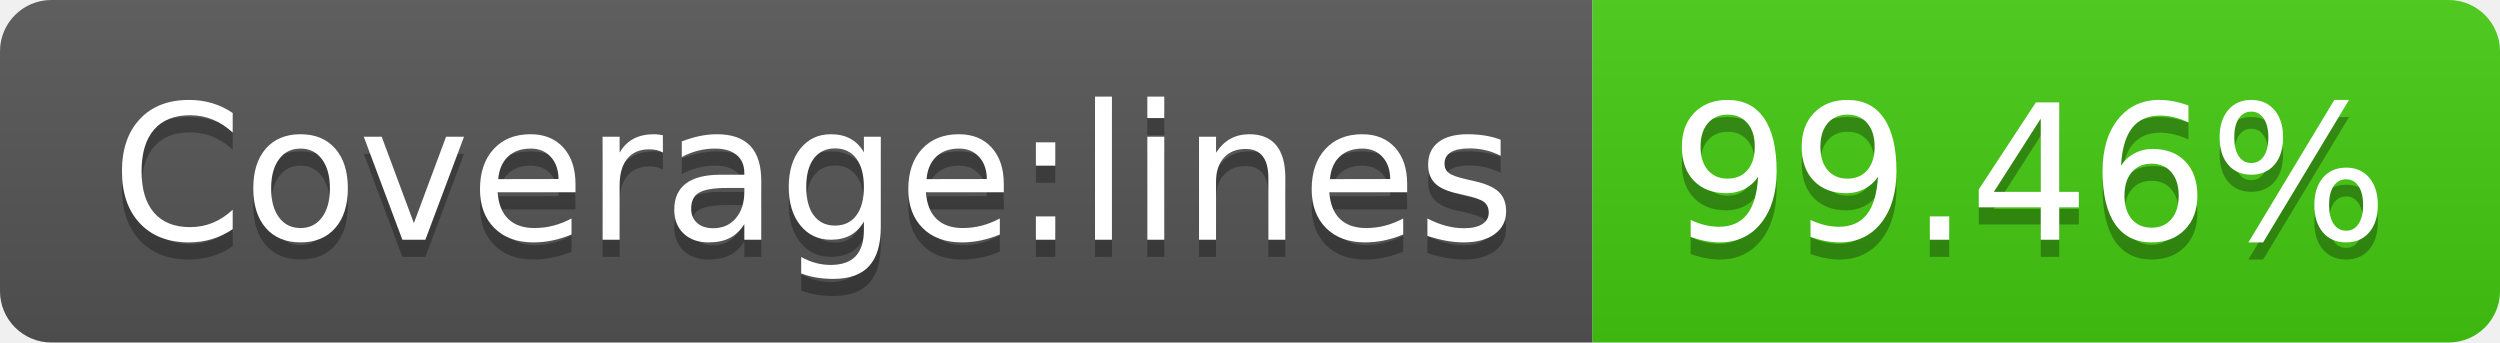
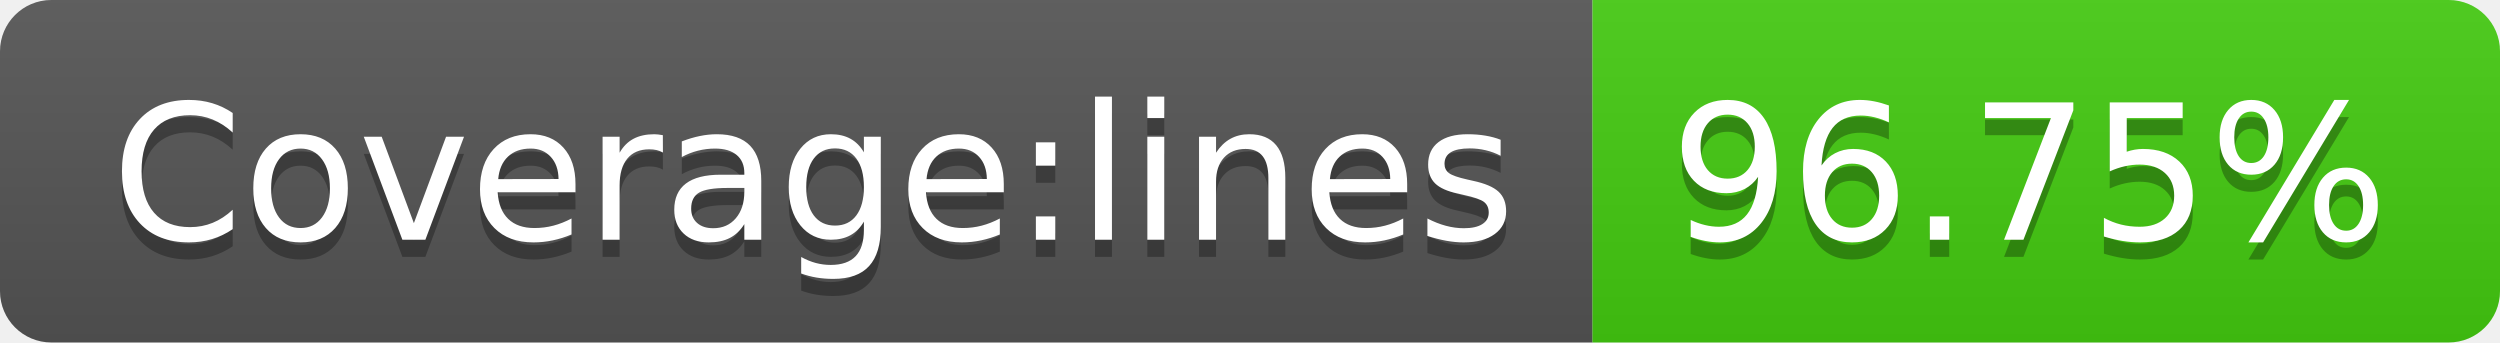
- <svg xmlns="http://www.w3.org/2000/svg" width="146" height="20" role="img" aria-label="Coverage:lines: 99.46%">
+ <svg xmlns="http://www.w3.org/2000/svg" width="146" height="20" role="img" aria-label="Coverage:lines: 96.75%">
  <linearGradient id="s" x2="0" y2="100%">
    <stop offset="0" stop-color="#bbb" stop-opacity=".1" />
    <stop offset="1" stop-opacity=".1" />
  </linearGradient>
  <clipPath id="r">
    <rect width="146" height="20" rx="3" fill="#fff" />
  </clipPath>
  <g clip-path="url(#r)">
    <rect width="93" height="20" fill="#555" />
    <rect x="93" width="53" height="20" fill="#4c1" />
    <rect width="146" height="20" fill="url(#s)" />
  </g>
  <g fill="#fff" text-anchor="middle" font-family="Verdana,Geneva,DejaVu Sans,sans-serif" text-rendering="geometricPrecision" font-size="110">
    <text aria-hidden="true" x="475" y="150" fill="#010101" fill-opacity=".3" transform="scale(.1)" textLength="830">Coverage:lines</text>
    <text x="475" y="140" transform="scale(.1)" fill="#fff" textLength="830">Coverage:lines</text>
-     <text aria-hidden="true" x="1185" y="150" fill="#010101" fill-opacity=".3" transform="scale(.1)" textLength="430">99.46%</text>
-     <text x="1185" y="140" transform="scale(.1)" fill="#fff" textLength="430">99.46%</text>
+     <text aria-hidden="true" x="1185" y="150" fill="#010101" fill-opacity=".3" transform="scale(.1)" textLength="430">96.75%</text>
+     <text x="1185" y="140" transform="scale(.1)" fill="#fff" textLength="430">96.75%</text>
  </g>
</svg>
